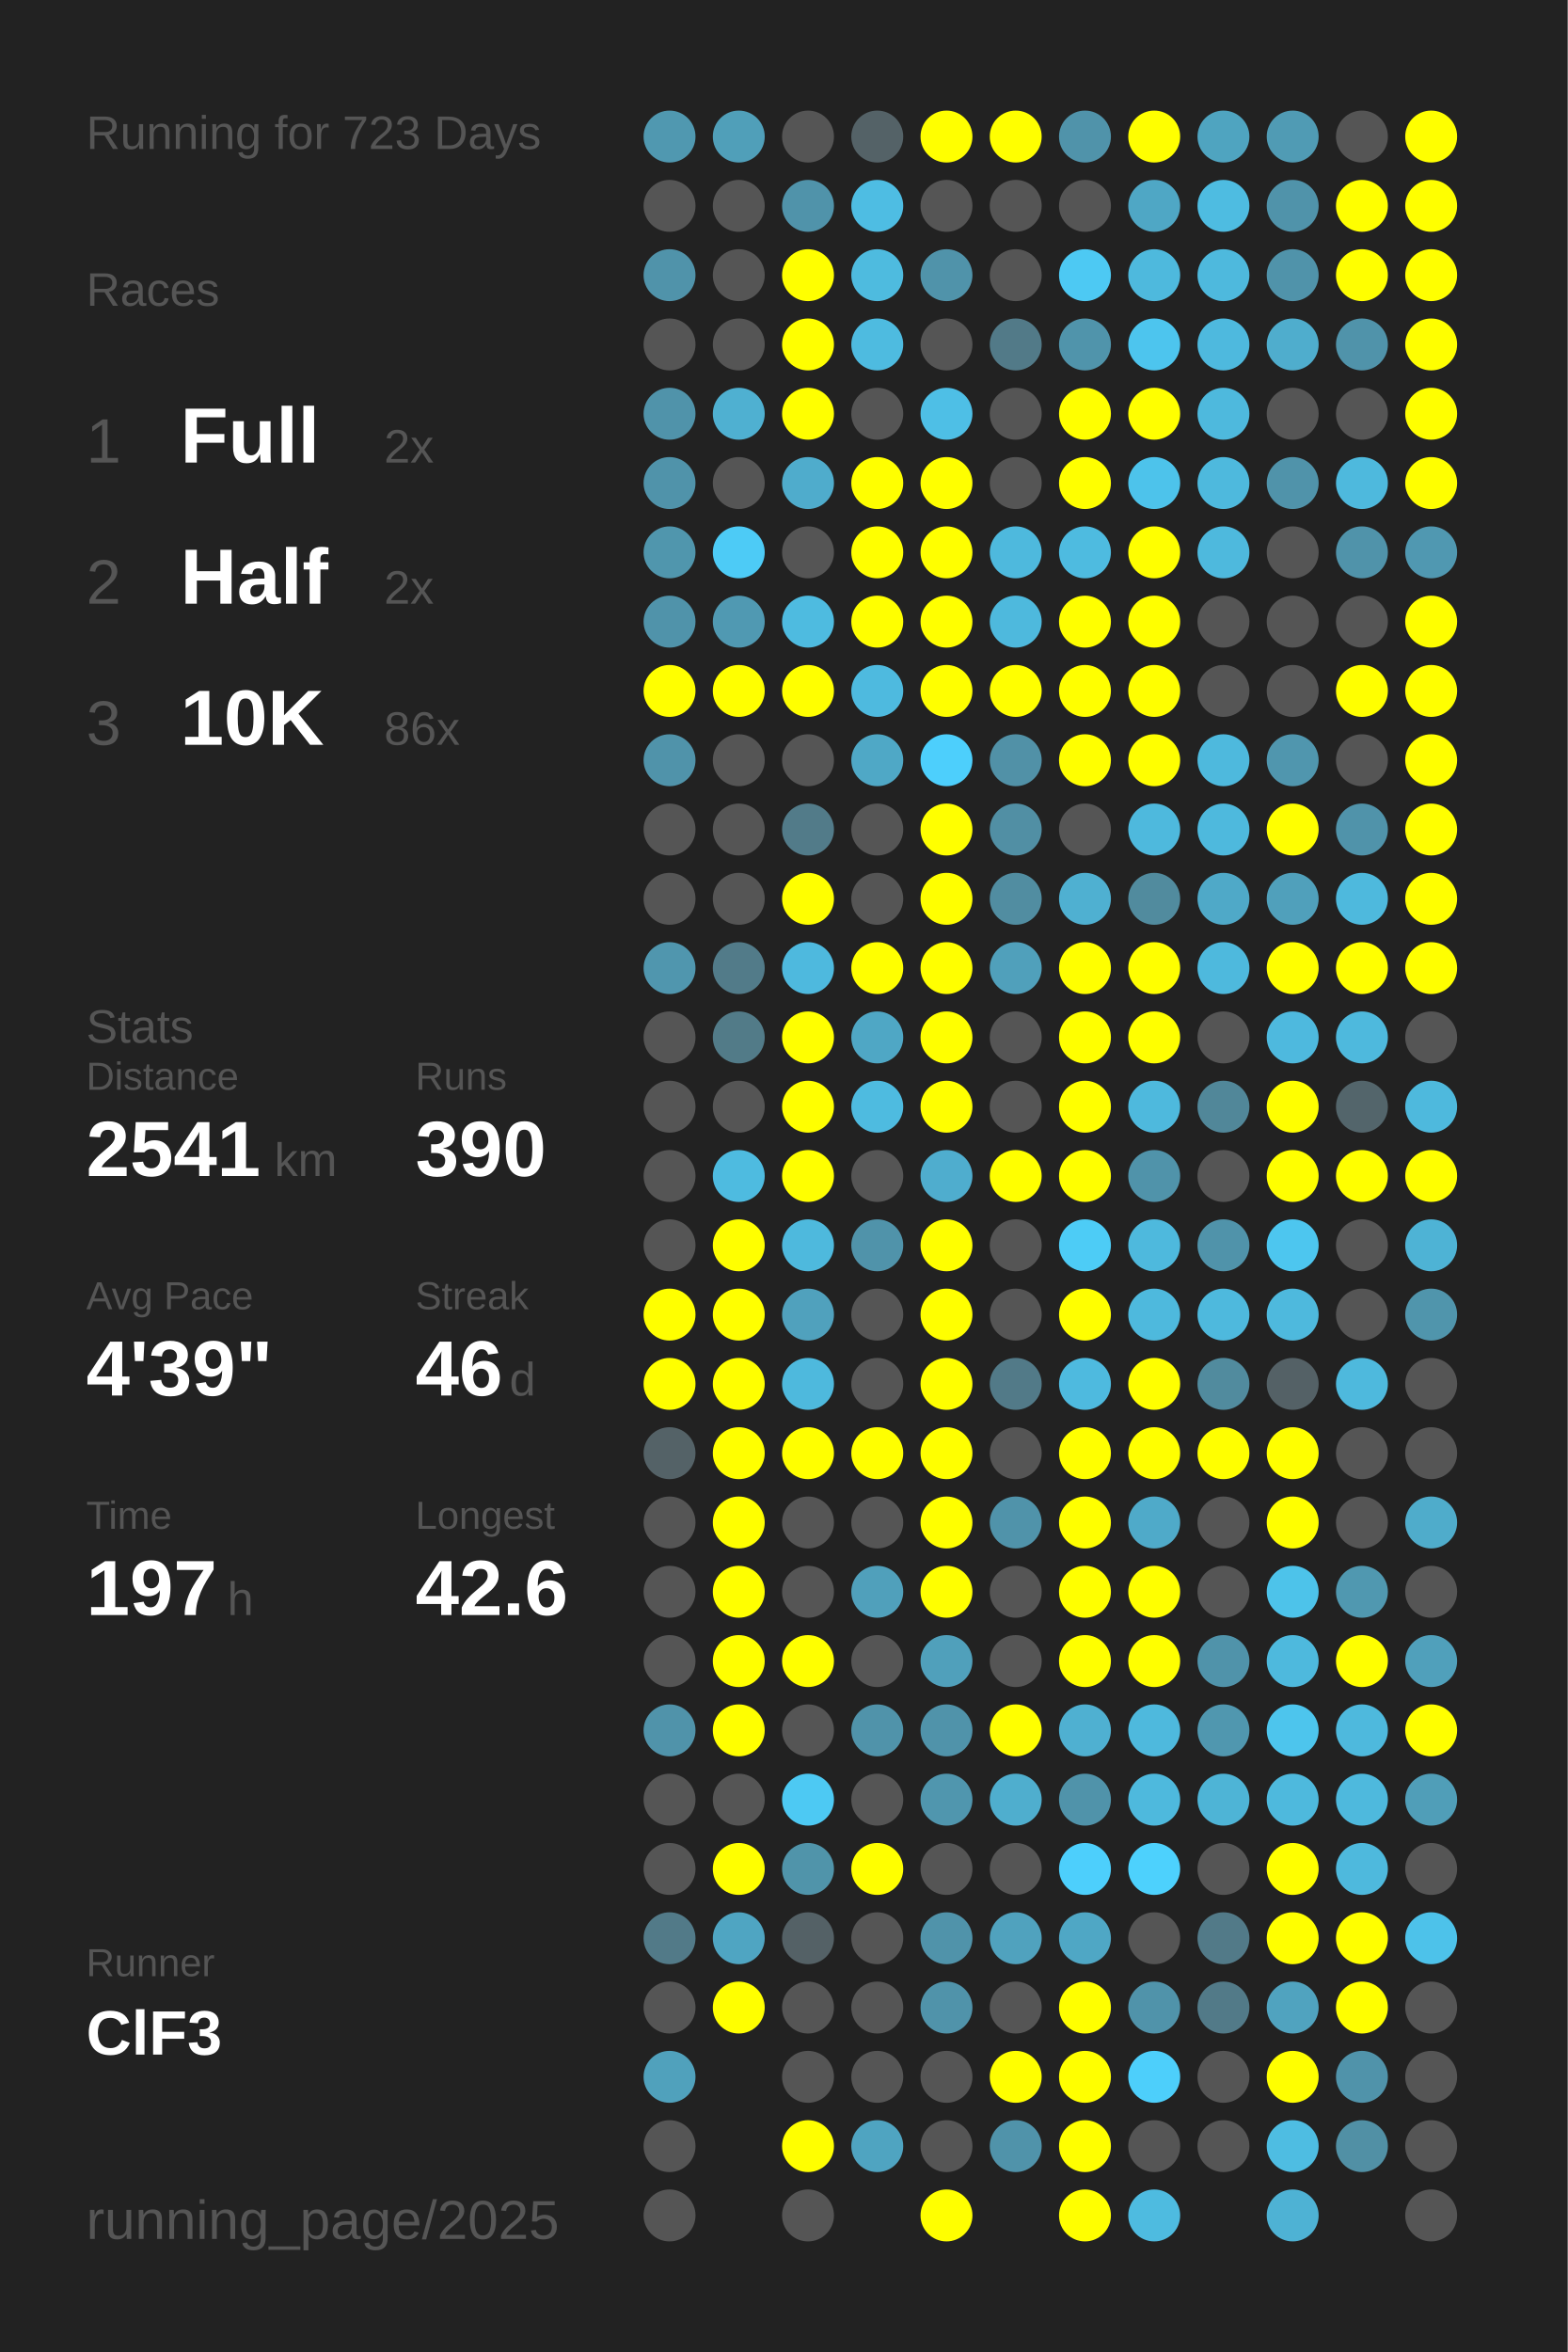
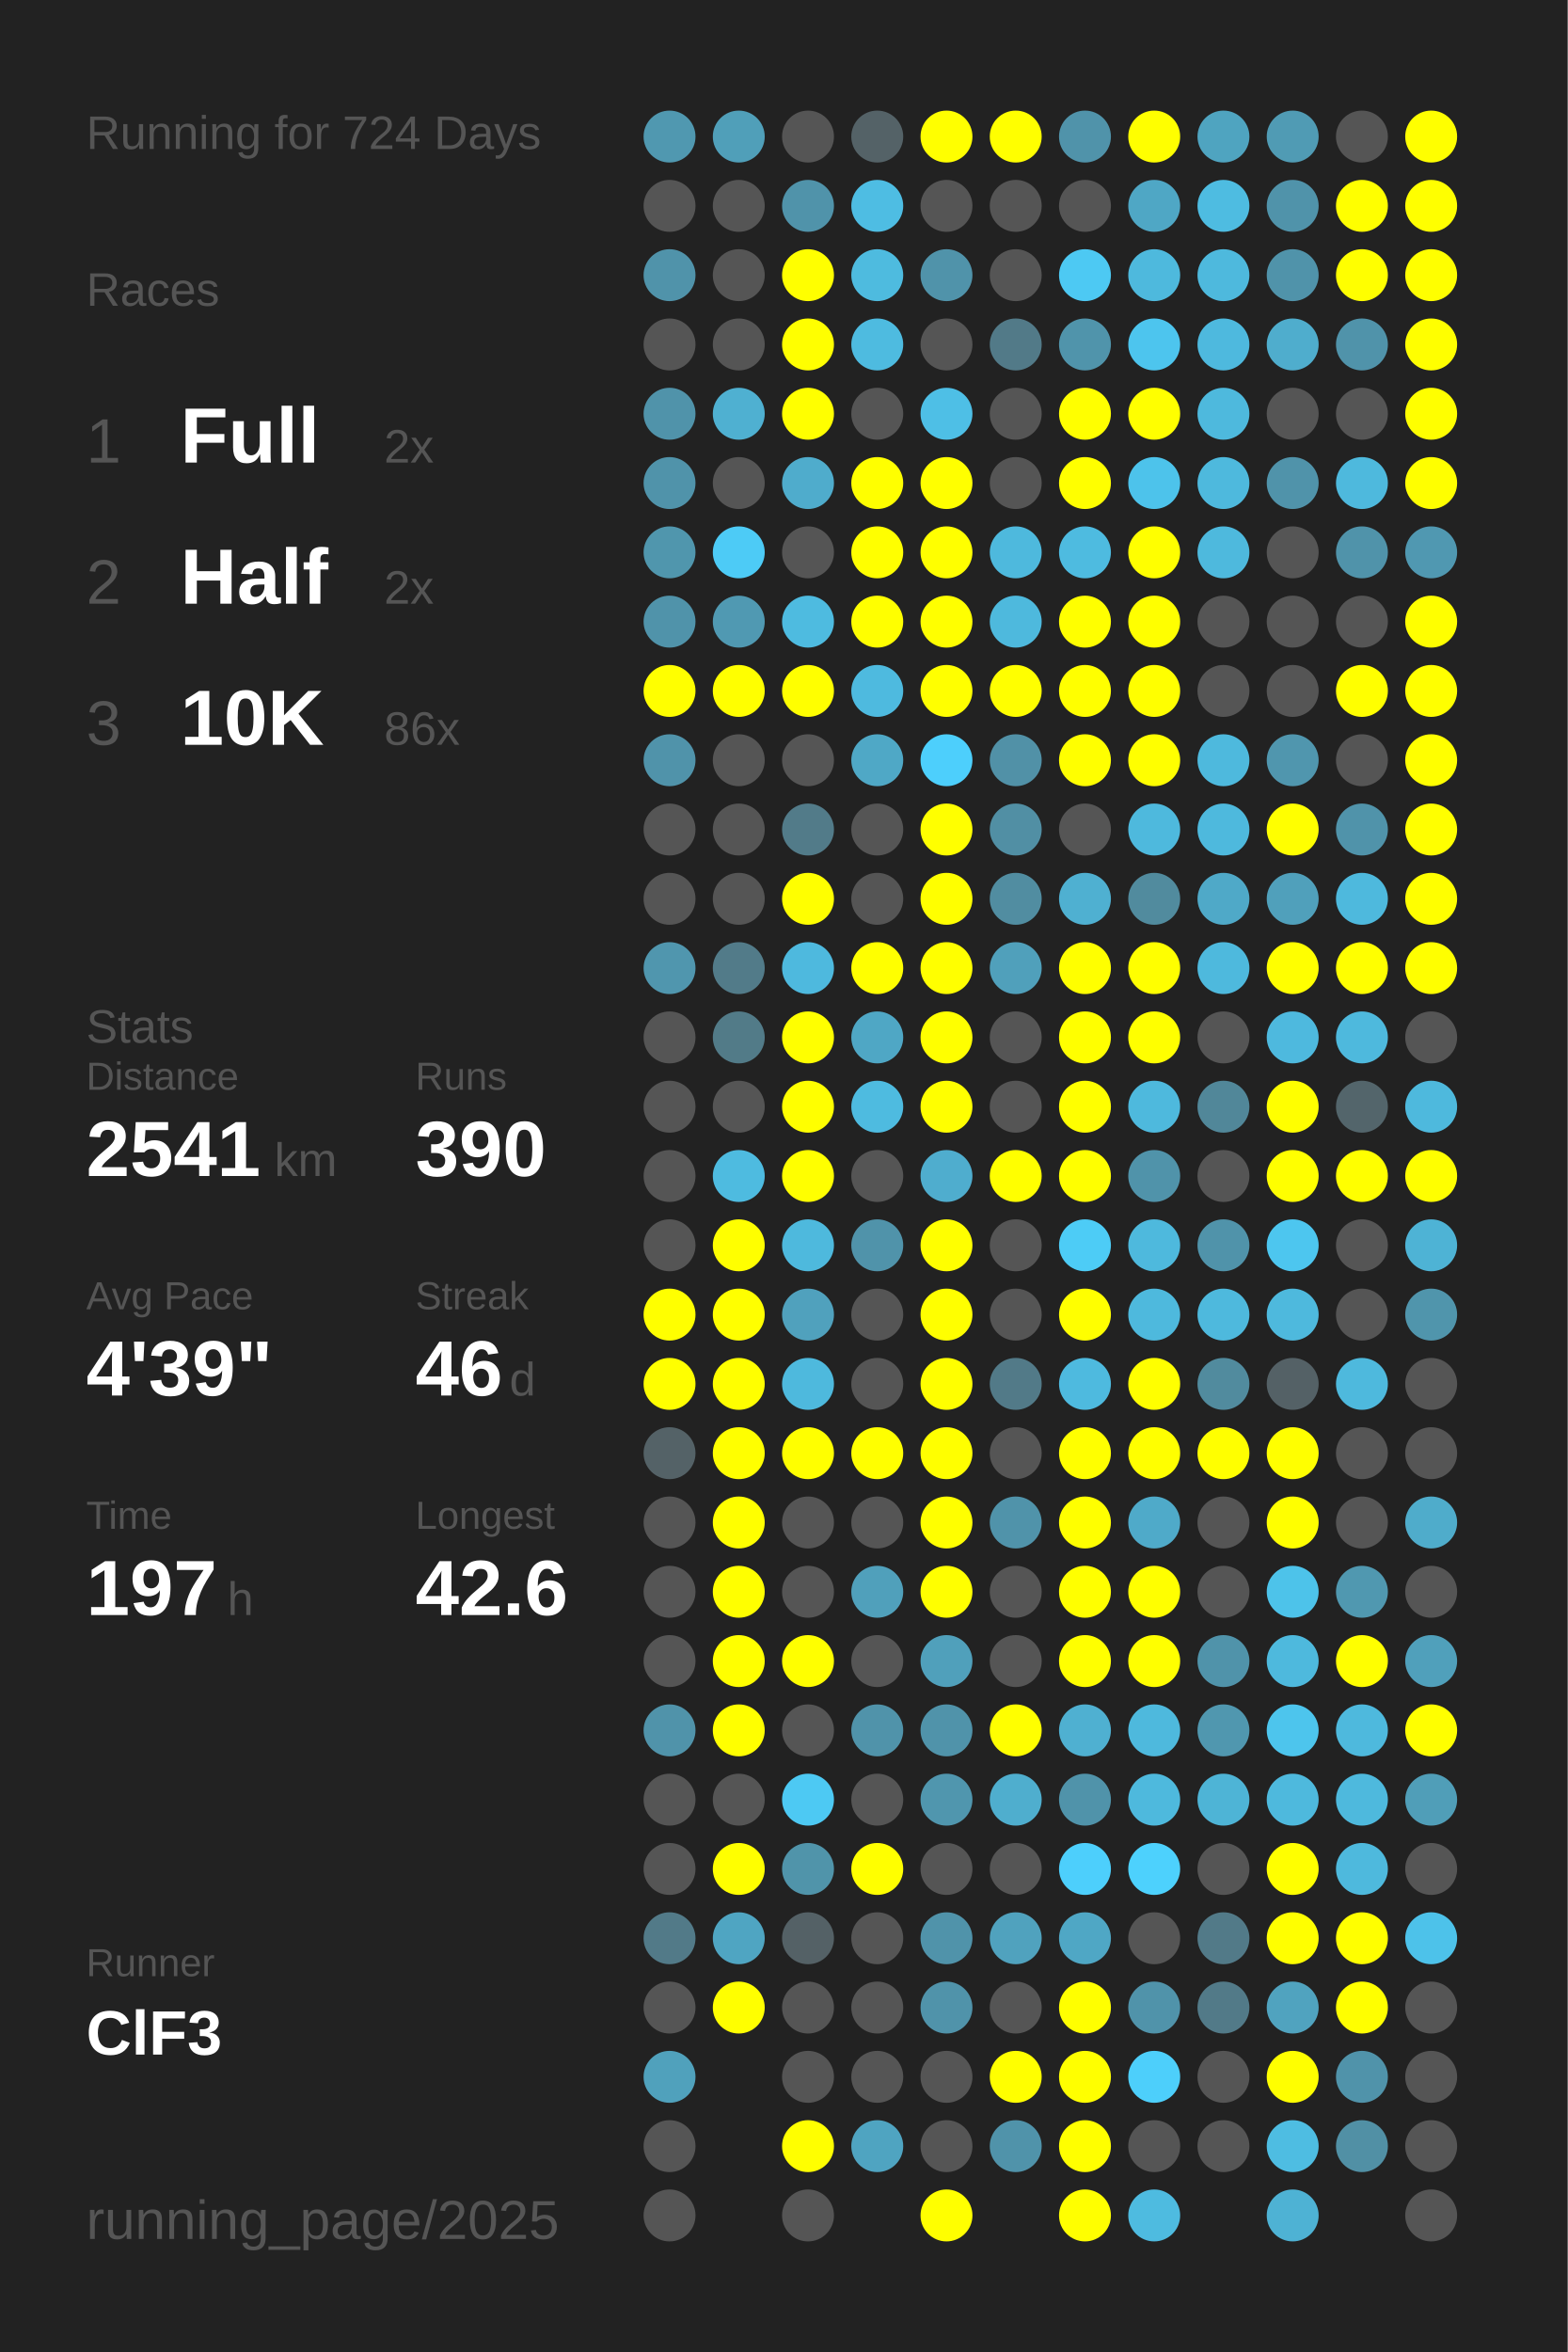
<svg xmlns="http://www.w3.org/2000/svg" baseProfile="full" height="300mm" version="1.1" viewBox="0,0,200,300" width="200mm">
  <defs />
  <rect fill="#222222" height="300" width="200" x="0" y="0" />
-   <text fill="#555555" style="font-size:6px; font-family:Arial;" x="11" y="19">Running for 723 Days</text>
+   <text fill="#555555" style="font-size:6px; font-family:Arial;" x="11" y="19">Running for 724 Days</text>
  <text fill="#555555" style="font-size:6px; font-family:Arial;" x="11" y="39">Races</text>
  <text fill="#555555" style="font-size:8px; font-family:Arial;" x="11" y="59">1</text>
  <text fill="#FFFFFF" style="font-size:10px; font-family:Arial; font-weight:bold;" x="23" y="59">Full</text>
  <text fill="#555555" style="font-size:6px; font-family:Arial;" x="49" y="59">2x</text>
  <text fill="#555555" style="font-size:8px; font-family:Arial;" x="11" y="77">2</text>
  <text fill="#FFFFFF" style="font-size:10px; font-family:Arial; font-weight:bold;" x="23" y="77">Half</text>
  <text fill="#555555" style="font-size:6px; font-family:Arial;" x="49" y="77">2x</text>
  <text fill="#555555" style="font-size:8px; font-family:Arial;" x="11" y="95">3</text>
  <text fill="#FFFFFF" style="font-size:10px; font-family:Arial; font-weight:bold;" x="23" y="95">10K</text>
  <text fill="#555555" style="font-size:6px; font-family:Arial;" x="49" y="95">86x</text>
  <text fill="#555555" style="font-size:6px; font-family:Arial;" x="11" y="133">Stats</text>
  <text fill="#555555" style="font-size:5px; font-family:Arial;" x="11" y="139">Distance</text>
  <text fill="#FFFFFF" style="font-size:10px; font-family:Arial; font-weight:bold;" x="11" y="150">2541</text>
  <text fill="#555555" style="font-size:6px; font-family:Arial;" x="35" y="150">km</text>
  <text fill="#555555" style="font-size:5px; font-family:Arial;" x="53" y="139">Runs</text>
  <text fill="#FFFFFF" style="font-size:10px; font-family:Arial; font-weight:bold;" x="53" y="150">390</text>
  <text fill="#555555" style="font-size:5px; font-family:Arial;" x="11" y="167">Avg Pace</text>
  <text fill="#FFFFFF" style="font-size:10px; font-family:Arial; font-weight:bold;" x="11" y="178">4'39"</text>
  <text fill="#555555" style="font-size:5px; font-family:Arial;" x="53" y="167">Streak</text>
  <text fill="#FFFFFF" style="font-size:10px; font-family:Arial; font-weight:bold;" x="53" y="178">46</text>
  <text fill="#555555" style="font-size:6px; font-family:Arial;" x="65" y="178">d</text>
  <text fill="#555555" style="font-size:5px; font-family:Arial;" x="11" y="195">Time</text>
  <text fill="#FFFFFF" style="font-size:10px; font-family:Arial; font-weight:bold;" x="11" y="206">197</text>
  <text fill="#555555" style="font-size:6px; font-family:Arial;" x="29" y="206">h</text>
  <text fill="#555555" style="font-size:5px; font-family:Arial;" x="53" y="195">Longest</text>
  <text fill="#FFFFFF" style="font-size:10px; font-family:Arial; font-weight:bold;" x="53" y="206">42.6</text>
  <text fill="#555555" style="font-size:5px; font-family:Arial;" x="11" y="252.065">Runner</text>
  <text fill="#FFFFFF" style="font-size:8px; font-family:Arial; font-weight:bold;" x="11" y="262.065">ClF3</text>
  <text fill="#555555" style="font-size:7px; font-family:Arial;" x="11" y="285.581">running_page/2025</text>
  <circle cx="85.417" cy="17.419" fill="#5098b0" r="3.312" />
  <circle cx="85.417" cy="26.258" fill="#555555" r="3.312" />
  <circle cx="85.417" cy="35.097" fill="#5093aa" r="3.312" />
  <circle cx="85.417" cy="43.935" fill="#555555" r="3.312" />
  <circle cx="85.417" cy="52.774" fill="#5093aa" r="3.312" />
  <circle cx="85.417" cy="61.613" fill="#5093aa" r="3.312" />
  <circle cx="85.417" cy="70.452" fill="#5096ad" r="3.312" />
  <circle cx="85.417" cy="79.29" fill="#5093aa" r="3.312" />
  <circle cx="85.417" cy="88.129" fill="#FFFF00" r="3.312" />
  <circle cx="85.417" cy="96.968" fill="#5093aa" r="3.312" />
  <circle cx="85.417" cy="105.806" fill="#555555" r="3.312" />
  <circle cx="85.417" cy="114.645" fill="#555555" r="3.312" />
  <circle cx="85.417" cy="123.484" fill="#5096ae" r="3.312" />
  <circle cx="85.417" cy="132.323" fill="#555555" r="3.312" />
  <circle cx="85.417" cy="141.161" fill="#555555" r="3.312" />
  <circle cx="85.417" cy="150" fill="#555555" r="3.312" />
  <circle cx="85.417" cy="158.839" fill="#555555" r="3.312" />
  <circle cx="85.417" cy="167.677" fill="#FFFF00" r="3.312" />
  <circle cx="85.417" cy="176.516" fill="#FFFF00" r="3.312" />
  <circle cx="85.417" cy="185.355" fill="#546267" r="3.312" />
  <circle cx="85.417" cy="194.194" fill="#555555" r="3.312" />
  <circle cx="85.417" cy="203.032" fill="#555555" r="3.312" />
  <circle cx="85.417" cy="211.871" fill="#555555" r="3.312" />
  <circle cx="85.417" cy="220.71" fill="#5093aa" r="3.312" />
  <circle cx="85.417" cy="229.548" fill="#555555" r="3.312" />
  <circle cx="85.417" cy="238.387" fill="#555555" r="3.312" />
  <circle cx="85.417" cy="247.226" fill="#527a88" r="3.312" />
  <circle cx="85.417" cy="256.065" fill="#555555" r="3.312" />
  <circle cx="85.417" cy="264.903" fill="#50a1bc" r="3.312" />
  <circle cx="85.417" cy="273.742" fill="#555555" r="3.312" />
  <circle cx="85.417" cy="282.581" fill="#555555" r="3.312" />
  <circle cx="94.25" cy="17.419" fill="#509fb9" r="3.312" />
  <circle cx="94.25" cy="26.258" fill="#555555" r="3.312" />
  <circle cx="94.25" cy="35.097" fill="#555555" r="3.312" />
  <circle cx="94.25" cy="43.935" fill="#555555" r="3.312" />
  <circle cx="94.25" cy="52.774" fill="#4fb0d1" r="3.312" />
  <circle cx="94.25" cy="61.613" fill="#555555" r="3.312" />
  <circle cx="94.25" cy="70.452" fill="#4dcbf6" r="3.312" />
  <circle cx="94.25" cy="79.29" fill="#5099b2" r="3.312" />
  <circle cx="94.25" cy="88.129" fill="#FFFF00" r="3.312" />
  <circle cx="94.25" cy="96.968" fill="#555555" r="3.312" />
  <circle cx="94.25" cy="105.806" fill="#555555" r="3.312" />
  <circle cx="94.25" cy="114.645" fill="#555555" r="3.312" />
  <circle cx="94.25" cy="123.484" fill="#527b89" r="3.312" />
  <circle cx="94.25" cy="132.323" fill="#527b88" r="3.312" />
  <circle cx="94.25" cy="141.161" fill="#555555" r="3.312" />
  <circle cx="94.25" cy="150" fill="#4ebbe0" r="3.312" />
  <circle cx="94.25" cy="158.839" fill="#FFFF00" r="3.312" />
  <circle cx="94.25" cy="167.677" fill="#FFFF00" r="3.312" />
  <circle cx="94.25" cy="176.516" fill="#FFFF00" r="3.312" />
  <circle cx="94.25" cy="185.355" fill="#FFFF00" r="3.312" />
  <circle cx="94.25" cy="194.194" fill="#FFFF00" r="3.312" />
  <circle cx="94.25" cy="203.032" fill="#FFFF00" r="3.312" />
  <circle cx="94.25" cy="211.871" fill="#FFFF00" r="3.312" />
  <circle cx="94.25" cy="220.71" fill="#FFFF00" r="3.312" />
  <circle cx="94.25" cy="229.548" fill="#555555" r="3.312" />
  <circle cx="94.25" cy="238.387" fill="#FFFF00" r="3.312" />
  <circle cx="94.25" cy="247.226" fill="#4fa5c2" r="3.312" />
  <circle cx="94.25" cy="256.065" fill="#FFFF00" r="3.312" />
  <circle cx="103.083" cy="17.419" fill="#555555" r="3.312" />
  <circle cx="103.083" cy="26.258" fill="#5093aa" r="3.312" />
  <circle cx="103.083" cy="35.097" fill="#FFFF00" r="3.312" />
  <circle cx="103.083" cy="43.935" fill="#FFFF00" r="3.312" />
  <circle cx="103.083" cy="52.774" fill="#FFFF00" r="3.312" />
  <circle cx="103.083" cy="61.613" fill="#4faccc" r="3.312" />
  <circle cx="103.083" cy="70.452" fill="#555555" r="3.312" />
  <circle cx="103.083" cy="79.29" fill="#4ebbe0" r="3.312" />
  <circle cx="103.083" cy="88.129" fill="#FFFF00" r="3.312" />
  <circle cx="103.083" cy="96.968" fill="#555555" r="3.312" />
  <circle cx="103.083" cy="105.806" fill="#527b89" r="3.312" />
  <circle cx="103.083" cy="114.645" fill="#FFFF00" r="3.312" />
  <circle cx="103.083" cy="123.484" fill="#4eb9de" r="3.312" />
  <circle cx="103.083" cy="132.323" fill="#FFFF00" r="3.312" />
  <circle cx="103.083" cy="141.161" fill="#FFFF00" r="3.312" />
  <circle cx="103.083" cy="150" fill="#FFFF00" r="3.312" />
  <circle cx="103.083" cy="158.839" fill="#4eb9dd" r="3.312" />
  <circle cx="103.083" cy="167.677" fill="#50a1bd" r="3.312" />
  <circle cx="103.083" cy="176.516" fill="#4eb9dd" r="3.312" />
  <circle cx="103.083" cy="185.355" fill="#FFFF00" r="3.312" />
  <circle cx="103.083" cy="194.194" fill="#555555" r="3.312" />
  <circle cx="103.083" cy="203.032" fill="#555555" r="3.312" />
  <circle cx="103.083" cy="211.871" fill="#FFFF00" r="3.312" />
  <circle cx="103.083" cy="220.71" fill="#555555" r="3.312" />
  <circle cx="103.083" cy="229.548" fill="#4dc9f3" r="3.312" />
  <circle cx="103.083" cy="238.387" fill="#5094aa" r="3.312" />
  <circle cx="103.083" cy="247.226" fill="#546166" r="3.312" />
  <circle cx="103.083" cy="256.065" fill="#555555" r="3.312" />
  <circle cx="103.083" cy="264.903" fill="#555555" r="3.312" />
  <circle cx="103.083" cy="273.742" fill="#FFFF00" r="3.312" />
  <circle cx="103.083" cy="282.581" fill="#555555" r="3.312" />
  <circle cx="111.917" cy="17.419" fill="#546267" r="3.312" />
  <circle cx="111.917" cy="26.258" fill="#4ebde3" r="3.312" />
  <circle cx="111.917" cy="35.097" fill="#4ebbdf" r="3.312" />
  <circle cx="111.917" cy="43.935" fill="#4ebbe0" r="3.312" />
  <circle cx="111.917" cy="52.774" fill="#555555" r="3.312" />
  <circle cx="111.917" cy="61.613" fill="#FFFF00" r="3.312" />
  <circle cx="111.917" cy="70.452" fill="#FFFF00" r="3.312" />
  <circle cx="111.917" cy="79.29" fill="#FFFF00" r="3.312" />
  <circle cx="111.917" cy="88.129" fill="#4ebadf" r="3.312" />
  <circle cx="111.917" cy="96.968" fill="#4fa8c6" r="3.312" />
  <circle cx="111.917" cy="105.806" fill="#555555" r="3.312" />
  <circle cx="111.917" cy="114.645" fill="#555555" r="3.312" />
  <circle cx="111.917" cy="123.484" fill="#FFFF00" r="3.312" />
  <circle cx="111.917" cy="132.323" fill="#4fa7c5" r="3.312" />
  <circle cx="111.917" cy="141.161" fill="#4ebbe0" r="3.312" />
  <circle cx="111.917" cy="150" fill="#555555" r="3.312" />
  <circle cx="111.917" cy="158.839" fill="#5093aa" r="3.312" />
  <circle cx="111.917" cy="167.677" fill="#555555" r="3.312" />
  <circle cx="111.917" cy="176.516" fill="#555555" r="3.312" />
  <circle cx="111.917" cy="185.355" fill="#FFFF00" r="3.312" />
  <circle cx="111.917" cy="194.194" fill="#555555" r="3.312" />
  <circle cx="111.917" cy="203.032" fill="#50a0bb" r="3.312" />
  <circle cx="111.917" cy="211.871" fill="#555555" r="3.312" />
  <circle cx="111.917" cy="220.71" fill="#5093aa" r="3.312" />
  <circle cx="111.917" cy="229.548" fill="#555555" r="3.312" />
  <circle cx="111.917" cy="238.387" fill="#FFFF00" r="3.312" />
  <circle cx="111.917" cy="247.226" fill="#555555" r="3.312" />
  <circle cx="111.917" cy="256.065" fill="#555555" r="3.312" />
  <circle cx="111.917" cy="264.903" fill="#555555" r="3.312" />
  <circle cx="111.917" cy="273.742" fill="#4fa4c1" r="3.312" />
  <circle cx="120.75" cy="17.419" fill="#FFFF00" r="3.312" />
  <circle cx="120.75" cy="26.258" fill="#555555" r="3.312" />
  <circle cx="120.75" cy="35.097" fill="#5093aa" r="3.312" />
  <circle cx="120.75" cy="43.935" fill="#555555" r="3.312" />
  <circle cx="120.75" cy="52.774" fill="#4ebfe6" r="3.312" />
  <circle cx="120.75" cy="61.613" fill="#FFFF00" r="3.312" />
  <circle cx="120.75" cy="70.452" fill="#FFFF00" r="3.312" />
  <circle cx="120.75" cy="79.29" fill="#FFFF00" r="3.312" />
  <circle cx="120.75" cy="88.129" fill="#FFFF00" r="3.312" />
  <circle cx="120.75" cy="96.968" fill="#4dcffc" r="3.312" />
  <circle cx="120.75" cy="105.806" fill="#FFFF00" r="3.312" />
  <circle cx="120.75" cy="114.645" fill="#FFFF00" r="3.312" />
  <circle cx="120.75" cy="123.484" fill="#FFFF00" r="3.312" />
  <circle cx="120.75" cy="132.323" fill="#FFFF00" r="3.312" />
  <circle cx="120.75" cy="141.161" fill="#FFFF00" r="3.312" />
  <circle cx="120.75" cy="150" fill="#4fadce" r="3.312" />
  <circle cx="120.75" cy="158.839" fill="#FFFF00" r="3.312" />
  <circle cx="120.75" cy="167.677" fill="#FFFF00" r="3.312" />
  <circle cx="120.75" cy="176.516" fill="#FFFF00" r="3.312" />
  <circle cx="120.75" cy="185.355" fill="#FFFF00" r="3.312" />
  <circle cx="120.75" cy="194.194" fill="#FFFF00" r="3.312" />
  <circle cx="120.75" cy="203.032" fill="#FFFF00" r="3.312" />
  <circle cx="120.75" cy="211.871" fill="#50a0bb" r="3.312" />
  <circle cx="120.75" cy="220.71" fill="#5093aa" r="3.312" />
  <circle cx="120.75" cy="229.548" fill="#5096ae" r="3.312" />
  <circle cx="120.75" cy="238.387" fill="#555555" r="3.312" />
  <circle cx="120.75" cy="247.226" fill="#5093aa" r="3.312" />
  <circle cx="120.75" cy="256.065" fill="#5093aa" r="3.312" />
  <circle cx="120.75" cy="264.903" fill="#555555" r="3.312" />
  <circle cx="120.75" cy="273.742" fill="#555555" r="3.312" />
  <circle cx="120.75" cy="282.581" fill="#FFFF00" r="3.312" />
  <circle cx="129.583" cy="17.419" fill="#FFFF00" r="3.312" />
  <circle cx="129.583" cy="26.258" fill="#555555" r="3.312" />
  <circle cx="129.583" cy="35.097" fill="#555555" r="3.312" />
  <circle cx="129.583" cy="43.935" fill="#527a88" r="3.312" />
  <circle cx="129.583" cy="52.774" fill="#555555" r="3.312" />
  <circle cx="129.583" cy="61.613" fill="#555555" r="3.312" />
  <circle cx="129.583" cy="70.452" fill="#4eb9dd" r="3.312" />
  <circle cx="129.583" cy="79.29" fill="#4eb9dd" r="3.312" />
  <circle cx="129.583" cy="88.129" fill="#FFFF00" r="3.312" />
  <circle cx="129.583" cy="96.968" fill="#5191a7" r="3.312" />
  <circle cx="129.583" cy="105.806" fill="#518fa4" r="3.312" />
  <circle cx="129.583" cy="114.645" fill="#518da1" r="3.312" />
  <circle cx="129.583" cy="123.484" fill="#50a0bb" r="3.312" />
  <circle cx="129.583" cy="132.323" fill="#555555" r="3.312" />
  <circle cx="129.583" cy="141.161" fill="#555555" r="3.312" />
  <circle cx="129.583" cy="150" fill="#FFFF00" r="3.312" />
  <circle cx="129.583" cy="158.839" fill="#555555" r="3.312" />
  <circle cx="129.583" cy="167.677" fill="#555555" r="3.312" />
  <circle cx="129.583" cy="176.516" fill="#527a88" r="3.312" />
  <circle cx="129.583" cy="185.355" fill="#555555" r="3.312" />
  <circle cx="129.583" cy="194.194" fill="#5093aa" r="3.312" />
  <circle cx="129.583" cy="203.032" fill="#555555" r="3.312" />
  <circle cx="129.583" cy="211.871" fill="#555555" r="3.312" />
  <circle cx="129.583" cy="220.71" fill="#FFFF00" r="3.312" />
  <circle cx="129.583" cy="229.548" fill="#4faece" r="3.312" />
  <circle cx="129.583" cy="238.387" fill="#555555" r="3.312" />
  <circle cx="129.583" cy="247.226" fill="#50a2be" r="3.312" />
  <circle cx="129.583" cy="256.065" fill="#555555" r="3.312" />
  <circle cx="129.583" cy="264.903" fill="#FFFF00" r="3.312" />
  <circle cx="129.583" cy="273.742" fill="#5093aa" r="3.312" />
  <circle cx="138.417" cy="17.419" fill="#5093aa" r="3.312" />
  <circle cx="138.417" cy="26.258" fill="#555555" r="3.312" />
  <circle cx="138.417" cy="35.097" fill="#4dc9f3" r="3.312" />
  <circle cx="138.417" cy="43.935" fill="#5094ab" r="3.312" />
  <circle cx="138.417" cy="52.774" fill="#FFFF00" r="3.312" />
  <circle cx="138.417" cy="61.613" fill="#FFFF00" r="3.312" />
  <circle cx="138.417" cy="70.452" fill="#4ebbe0" r="3.312" />
  <circle cx="138.417" cy="79.29" fill="#FFFF00" r="3.312" />
  <circle cx="138.417" cy="88.129" fill="#FFFF00" r="3.312" />
  <circle cx="138.417" cy="96.968" fill="#FFFF00" r="3.312" />
  <circle cx="138.417" cy="105.806" fill="#555555" r="3.312" />
  <circle cx="138.417" cy="114.645" fill="#4fb0d1" r="3.312" />
  <circle cx="138.417" cy="123.484" fill="#FFFF00" r="3.312" />
  <circle cx="138.417" cy="132.323" fill="#FFFF00" r="3.312" />
  <circle cx="138.417" cy="141.161" fill="#FFFF00" r="3.312" />
  <circle cx="138.417" cy="150" fill="#FFFF00" r="3.312" />
  <circle cx="138.417" cy="158.839" fill="#4dccf6" r="3.312" />
  <circle cx="138.417" cy="167.677" fill="#FFFF00" r="3.312" />
  <circle cx="138.417" cy="176.516" fill="#4ebadf" r="3.312" />
  <circle cx="138.417" cy="185.355" fill="#FFFF00" r="3.312" />
  <circle cx="138.417" cy="194.194" fill="#FFFF00" r="3.312" />
  <circle cx="138.417" cy="203.032" fill="#FFFF00" r="3.312" />
  <circle cx="138.417" cy="211.871" fill="#FFFF00" r="3.312" />
  <circle cx="138.417" cy="220.71" fill="#4fb0d1" r="3.312" />
  <circle cx="138.417" cy="229.548" fill="#5093aa" r="3.312" />
  <circle cx="138.417" cy="238.387" fill="#4dcffc" r="3.312" />
  <circle cx="138.417" cy="247.226" fill="#4fa7c5" r="3.312" />
  <circle cx="138.417" cy="256.065" fill="#FFFF00" r="3.312" />
  <circle cx="138.417" cy="264.903" fill="#FFFF00" r="3.312" />
  <circle cx="138.417" cy="273.742" fill="#FFFF00" r="3.312" />
  <circle cx="138.417" cy="282.581" fill="#FFFF00" r="3.312" />
  <circle cx="147.25" cy="17.419" fill="#FFFF00" r="3.312" />
  <circle cx="147.25" cy="26.258" fill="#4fa7c5" r="3.312" />
  <circle cx="147.25" cy="35.097" fill="#4eb9dd" r="3.312" />
  <circle cx="147.25" cy="43.935" fill="#4dc5ee" r="3.312" />
  <circle cx="147.25" cy="52.774" fill="#FFFF00" r="3.312" />
  <circle cx="147.25" cy="61.613" fill="#4dc3eb" r="3.312" />
  <circle cx="147.25" cy="70.452" fill="#FFFF00" r="3.312" />
  <circle cx="147.25" cy="79.29" fill="#FFFF00" r="3.312" />
  <circle cx="147.25" cy="88.129" fill="#FFFF00" r="3.312" />
  <circle cx="147.25" cy="96.968" fill="#FFFF00" r="3.312" />
  <circle cx="147.25" cy="105.806" fill="#4eb9dd" r="3.312" />
  <circle cx="147.25" cy="114.645" fill="#518b9e" r="3.312" />
  <circle cx="147.25" cy="123.484" fill="#FFFF00" r="3.312" />
  <circle cx="147.25" cy="132.323" fill="#FFFF00" r="3.312" />
  <circle cx="147.25" cy="141.161" fill="#4eb9dd" r="3.312" />
  <circle cx="147.25" cy="150" fill="#5093aa" r="3.312" />
  <circle cx="147.25" cy="158.839" fill="#4eb9dd" r="3.312" />
  <circle cx="147.25" cy="167.677" fill="#4eb9dd" r="3.312" />
  <circle cx="147.25" cy="176.516" fill="#FFFF00" r="3.312" />
  <circle cx="147.25" cy="185.355" fill="#FFFF00" r="3.312" />
  <circle cx="147.25" cy="194.194" fill="#4faac9" r="3.312" />
  <circle cx="147.25" cy="203.032" fill="#FFFF00" r="3.312" />
  <circle cx="147.25" cy="211.871" fill="#FFFF00" r="3.312" />
  <circle cx="147.25" cy="220.71" fill="#4eb9dd" r="3.312" />
  <circle cx="147.25" cy="229.548" fill="#4eb9dd" r="3.312" />
  <circle cx="147.25" cy="238.387" fill="#4dd1fd" r="3.312" />
  <circle cx="147.25" cy="247.226" fill="#555555" r="3.312" />
  <circle cx="147.25" cy="256.065" fill="#5093aa" r="3.312" />
  <circle cx="147.25" cy="264.903" fill="#4dcffb" r="3.312" />
  <circle cx="147.25" cy="273.742" fill="#555555" r="3.312" />
  <circle cx="147.25" cy="282.581" fill="#4ebbe0" r="3.312" />
  <circle cx="156.083" cy="17.419" fill="#4fa4c0" r="3.312" />
  <circle cx="156.083" cy="26.258" fill="#4ebce1" r="3.312" />
  <circle cx="156.083" cy="35.097" fill="#4eb9dd" r="3.312" />
  <circle cx="156.083" cy="43.935" fill="#4eb9de" r="3.312" />
  <circle cx="156.083" cy="52.774" fill="#4eb9dd" r="3.312" />
  <circle cx="156.083" cy="61.613" fill="#4eb9dd" r="3.312" />
  <circle cx="156.083" cy="70.452" fill="#4eb9dd" r="3.312" />
  <circle cx="156.083" cy="79.29" fill="#555555" r="3.312" />
  <circle cx="156.083" cy="88.129" fill="#555555" r="3.312" />
  <circle cx="156.083" cy="96.968" fill="#4eb9dd" r="3.312" />
  <circle cx="156.083" cy="105.806" fill="#4eb9dd" r="3.312" />
  <circle cx="156.083" cy="114.645" fill="#4fa9c8" r="3.312" />
  <circle cx="156.083" cy="123.484" fill="#4eb9dd" r="3.312" />
  <circle cx="156.083" cy="132.323" fill="#555555" r="3.312" />
  <circle cx="156.083" cy="141.161" fill="#518799" r="3.312" />
  <circle cx="156.083" cy="150" fill="#555555" r="3.312" />
  <circle cx="156.083" cy="158.839" fill="#5093aa" r="3.312" />
  <circle cx="156.083" cy="167.677" fill="#4eb9dd" r="3.312" />
  <circle cx="156.083" cy="176.516" fill="#518b9e" r="3.312" />
  <circle cx="156.083" cy="185.355" fill="#FFFF00" r="3.312" />
  <circle cx="156.083" cy="194.194" fill="#555555" r="3.312" />
  <circle cx="156.083" cy="203.032" fill="#555555" r="3.312" />
  <circle cx="156.083" cy="211.871" fill="#5093aa" r="3.312" />
  <circle cx="156.083" cy="220.71" fill="#5097af" r="3.312" />
  <circle cx="156.083" cy="229.548" fill="#4eb4d6" r="3.312" />
  <circle cx="156.083" cy="238.387" fill="#555555" r="3.312" />
  <circle cx="156.083" cy="247.226" fill="#527a88" r="3.312" />
  <circle cx="156.083" cy="256.065" fill="#527a88" r="3.312" />
  <circle cx="156.083" cy="264.903" fill="#555555" r="3.312" />
  <circle cx="156.083" cy="273.742" fill="#555555" r="3.312" />
  <circle cx="164.917" cy="17.419" fill="#509bb4" r="3.312" />
  <circle cx="164.917" cy="26.258" fill="#5093aa" r="3.312" />
  <circle cx="164.917" cy="35.097" fill="#5093aa" r="3.312" />
  <circle cx="164.917" cy="43.935" fill="#4fadcd" r="3.312" />
  <circle cx="164.917" cy="52.774" fill="#555555" r="3.312" />
  <circle cx="164.917" cy="61.613" fill="#5093aa" r="3.312" />
  <circle cx="164.917" cy="70.452" fill="#555555" r="3.312" />
  <circle cx="164.917" cy="79.29" fill="#555555" r="3.312" />
  <circle cx="164.917" cy="88.129" fill="#555555" r="3.312" />
  <circle cx="164.917" cy="96.968" fill="#5096ae" r="3.312" />
  <circle cx="164.917" cy="105.806" fill="#FFFF00" r="3.312" />
  <circle cx="164.917" cy="114.645" fill="#50a0bb" r="3.312" />
  <circle cx="164.917" cy="123.484" fill="#FFFF00" r="3.312" />
  <circle cx="164.917" cy="132.323" fill="#4eb9de" r="3.312" />
  <circle cx="164.917" cy="141.161" fill="#FFFF00" r="3.312" />
  <circle cx="164.917" cy="150" fill="#FFFF00" r="3.312" />
  <circle cx="164.917" cy="158.839" fill="#4dc6ef" r="3.312" />
  <circle cx="164.917" cy="167.677" fill="#4eb9dd" r="3.312" />
  <circle cx="164.917" cy="176.516" fill="#546166" r="3.312" />
  <circle cx="164.917" cy="185.355" fill="#FFFF00" r="3.312" />
  <circle cx="164.917" cy="194.194" fill="#FFFF00" r="3.312" />
  <circle cx="164.917" cy="203.032" fill="#4dc3ea" r="3.312" />
  <circle cx="164.917" cy="211.871" fill="#4eb9dd" r="3.312" />
  <circle cx="164.917" cy="220.71" fill="#4dc5ed" r="3.312" />
  <circle cx="164.917" cy="229.548" fill="#4eb9dd" r="3.312" />
  <circle cx="164.917" cy="238.387" fill="#FFFF00" r="3.312" />
  <circle cx="164.917" cy="247.226" fill="#FFFF00" r="3.312" />
  <circle cx="164.917" cy="256.065" fill="#50a3bf" r="3.312" />
  <circle cx="164.917" cy="264.903" fill="#FFFF00" r="3.312" />
  <circle cx="164.917" cy="273.742" fill="#4ebde2" r="3.312" />
  <circle cx="164.917" cy="282.581" fill="#4eb2d4" r="3.312" />
  <circle cx="173.75" cy="17.419" fill="#555555" r="3.312" />
  <circle cx="173.75" cy="26.258" fill="#FFFF00" r="3.312" />
  <circle cx="173.75" cy="35.097" fill="#FFFF00" r="3.312" />
  <circle cx="173.75" cy="43.935" fill="#5093aa" r="3.312" />
  <circle cx="173.75" cy="52.774" fill="#555555" r="3.312" />
  <circle cx="173.75" cy="61.613" fill="#4eb9dd" r="3.312" />
  <circle cx="173.75" cy="70.452" fill="#5093aa" r="3.312" />
  <circle cx="173.75" cy="79.29" fill="#555555" r="3.312" />
  <circle cx="173.75" cy="88.129" fill="#FFFF00" r="3.312" />
  <circle cx="173.75" cy="96.968" fill="#555555" r="3.312" />
  <circle cx="173.75" cy="105.806" fill="#5093aa" r="3.312" />
  <circle cx="173.75" cy="114.645" fill="#4eb9dd" r="3.312" />
  <circle cx="173.75" cy="123.484" fill="#FFFF00" r="3.312" />
  <circle cx="173.75" cy="132.323" fill="#4eb9dd" r="3.312" />
  <circle cx="173.75" cy="141.161" fill="#53656b" r="3.312" />
  <circle cx="173.75" cy="150" fill="#FFFF00" r="3.312" />
  <circle cx="173.75" cy="158.839" fill="#555555" r="3.312" />
  <circle cx="173.75" cy="167.677" fill="#555555" r="3.312" />
  <circle cx="173.75" cy="176.516" fill="#4eb9dd" r="3.312" />
  <circle cx="173.75" cy="185.355" fill="#555555" r="3.312" />
  <circle cx="173.75" cy="194.194" fill="#555555" r="3.312" />
  <circle cx="173.75" cy="203.032" fill="#5098b0" r="3.312" />
  <circle cx="173.75" cy="211.871" fill="#FFFF00" r="3.312" />
  <circle cx="173.75" cy="220.71" fill="#4eb9dd" r="3.312" />
  <circle cx="173.75" cy="229.548" fill="#4eb9dd" r="3.312" />
  <circle cx="173.75" cy="238.387" fill="#4eb9dd" r="3.312" />
  <circle cx="173.75" cy="247.226" fill="#FFFF00" r="3.312" />
  <circle cx="173.75" cy="256.065" fill="#FFFF00" r="3.312" />
  <circle cx="173.75" cy="264.903" fill="#5093aa" r="3.312" />
  <circle cx="173.75" cy="273.742" fill="#5190a5" r="3.312" />
  <circle cx="182.583" cy="17.419" fill="#FFFF00" r="3.312" />
  <circle cx="182.583" cy="26.258" fill="#FFFF00" r="3.312" />
  <circle cx="182.583" cy="35.097" fill="#FFFF00" r="3.312" />
  <circle cx="182.583" cy="43.935" fill="#FFFF00" r="3.312" />
  <circle cx="182.583" cy="52.774" fill="#FFFF00" r="3.312" />
  <circle cx="182.583" cy="61.613" fill="#FFFF00" r="3.312" />
  <circle cx="182.583" cy="70.452" fill="#5098b1" r="3.312" />
  <circle cx="182.583" cy="79.29" fill="#FFFF00" r="3.312" />
  <circle cx="182.583" cy="88.129" fill="#FFFF00" r="3.312" />
  <circle cx="182.583" cy="96.968" fill="#FFFF00" r="3.312" />
  <circle cx="182.583" cy="105.806" fill="#FFFF00" r="3.312" />
  <circle cx="182.583" cy="114.645" fill="#FFFF00" r="3.312" />
  <circle cx="182.583" cy="123.484" fill="#FFFF00" r="3.312" />
  <circle cx="182.583" cy="132.323" fill="#555555" r="3.312" />
  <circle cx="182.583" cy="141.161" fill="#4eb9dd" r="3.312" />
  <circle cx="182.583" cy="150" fill="#FFFF00" r="3.312" />
  <circle cx="182.583" cy="158.839" fill="#4eb3d5" r="3.312" />
  <circle cx="182.583" cy="167.677" fill="#5095ac" r="3.312" />
  <circle cx="182.583" cy="176.516" fill="#555555" r="3.312" />
  <circle cx="182.583" cy="185.355" fill="#555555" r="3.312" />
  <circle cx="182.583" cy="194.194" fill="#4faccb" r="3.312" />
  <circle cx="182.583" cy="203.032" fill="#555555" r="3.312" />
  <circle cx="182.583" cy="211.871" fill="#50a0bb" r="3.312" />
  <circle cx="182.583" cy="220.71" fill="#FFFF00" r="3.312" />
  <circle cx="182.583" cy="229.548" fill="#509eb8" r="3.312" />
  <circle cx="182.583" cy="238.387" fill="#555555" r="3.312" />
  <circle cx="182.583" cy="247.226" fill="#4dc2ea" r="3.312" />
  <circle cx="182.583" cy="256.065" fill="#555555" r="3.312" />
  <circle cx="182.583" cy="264.903" fill="#555555" r="3.312" />
  <circle cx="182.583" cy="273.742" fill="#555555" r="3.312" />
  <circle cx="182.583" cy="282.581" fill="#555555" r="3.312" />
</svg>
